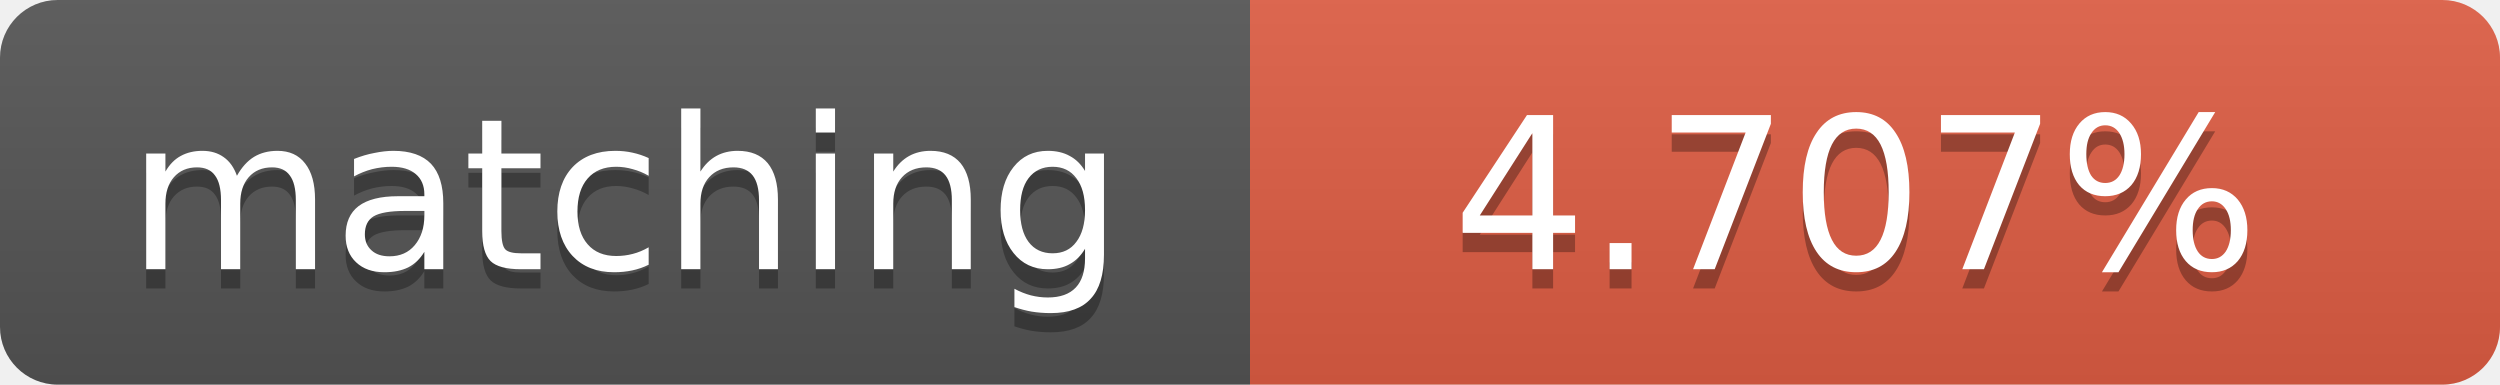
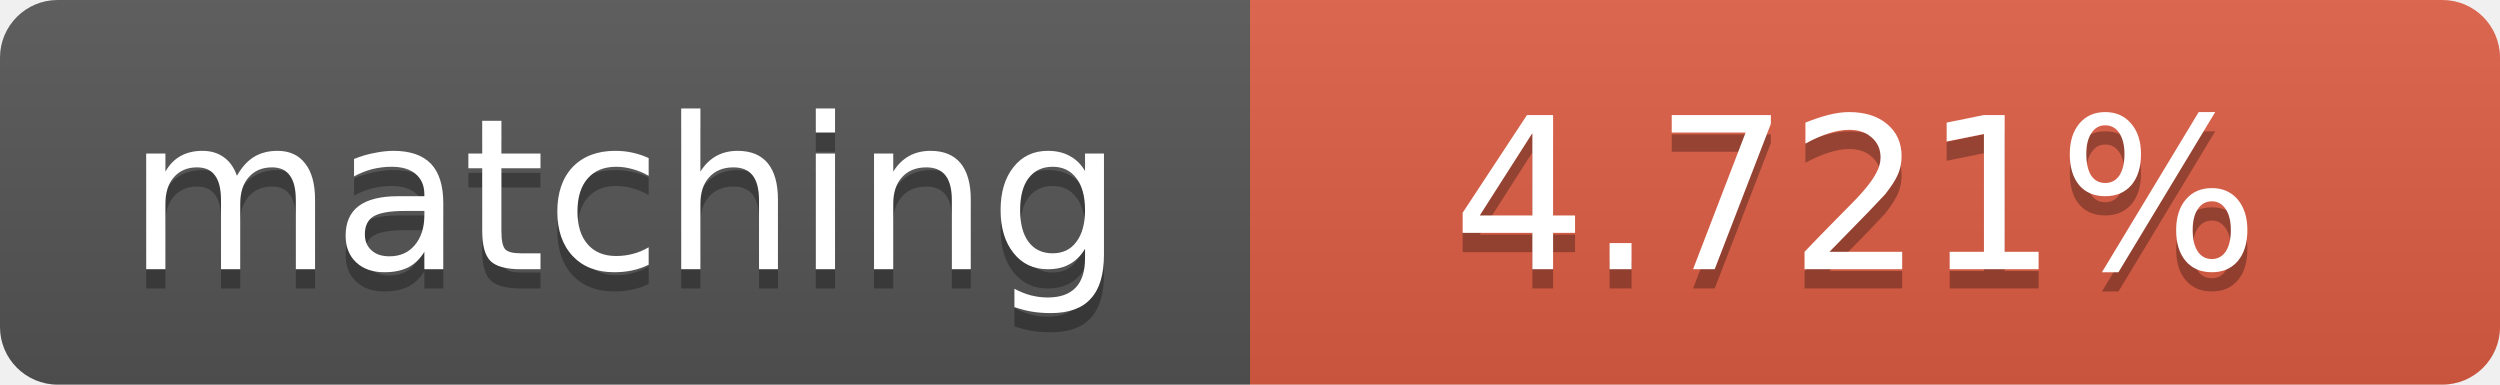
<svg xmlns="http://www.w3.org/2000/svg" width="130" height="20">
  <linearGradient id="b" x2="0" y2="100%">
    <stop offset="0" stop-color="#bbb" stop-opacity=".1" />
    <stop offset="1" stop-opacity=".1" />
  </linearGradient>
  <clipPath id="a">
    <rect width="130" height="20" rx="3" fill="#fff" />
  </clipPath>
  <g clip-path="url(#a)">
    <path fill="#555" d="M0 0h65v20H0z" />
    <path fill="#e05d44" d="M65 0h65v20H65z" />
    <path fill="url(#b)" d="M0 0h130v20H0z" />
  </g>
  <g fill="#fff" text-anchor="middle" font-family="DejaVu Sans,Verdana,Geneva,sans-serif" font-size="11">
    <text x="32.5" y="15" fill="#010101" fill-opacity=".3">matching</text>
    <text x="32.5" y="14">matching</text>
-     <text x="96.5" y="15" fill="#010101" fill-opacity=".3">4.707%</text>
-     <text x="96.5" y="14">4.707%</text>
+     <text x="96.5" y="15" fill="#010101" fill-opacity=".3">4.721%</text>
+     <text x="96.5" y="14">4.721%</text>
  </g>
</svg>
